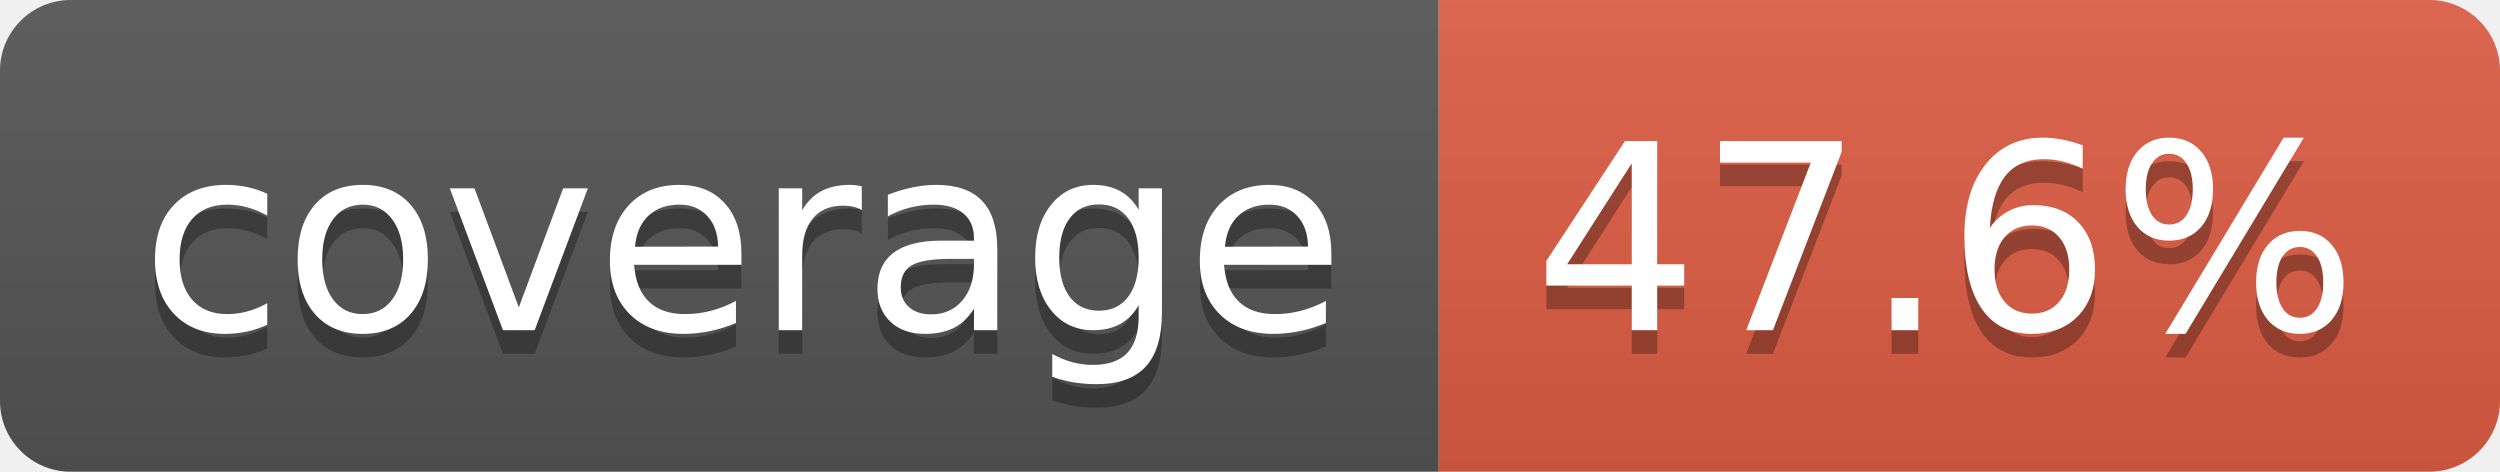
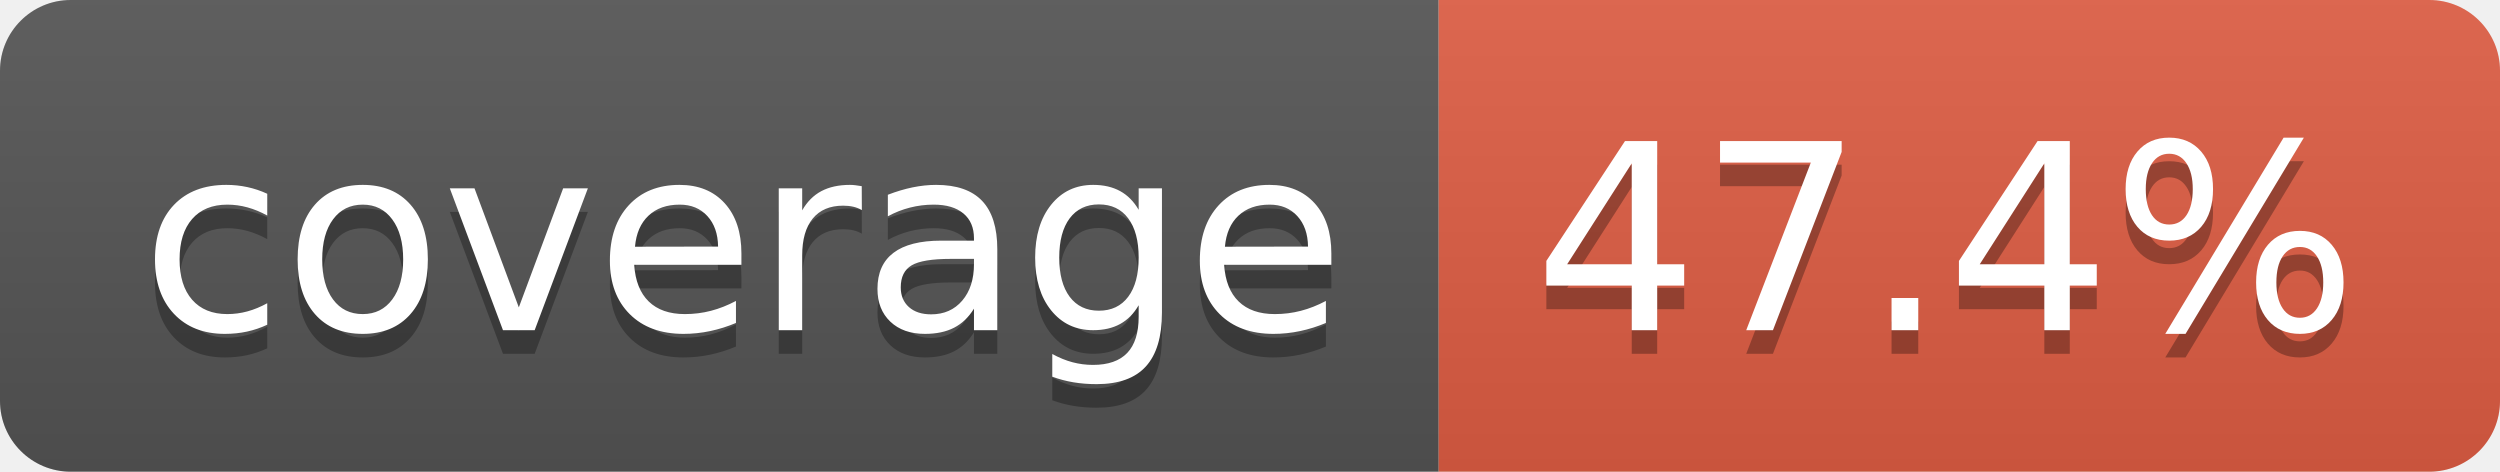
- <svg xmlns="http://www.w3.org/2000/svg" width="106" height="20" role="img" aria-label="coverage: 47.6%">
+ <svg xmlns="http://www.w3.org/2000/svg" width="106" height="20" role="img" aria-label="coverage: 47.4%">
  <linearGradient id="s" x2="0" y2="100%">
    <stop offset="0" stop-color="#bbb" stop-opacity=".1" />
    <stop offset="1" stop-opacity=".1" />
  </linearGradient>
  <clipPath id="r">
    <rect width="106" height="20" rx="3" fill="#fff" />
  </clipPath>
  <g clip-path="url(#r)">
    <rect width="61" height="20" fill="#555" />
    <rect x="61" width="45" height="20" fill="#e05d44" />
    <rect width="106" height="20" fill="url(#s)" />
  </g>
  <g fill="#fff" text-anchor="middle" font-family="Verdana,Geneva,DejaVu Sans,sans-serif" text-rendering="geometricPrecision" font-size="110">
    <text aria-hidden="true" x="315" y="150" fill="#010101" fill-opacity=".3" transform="scale(.1)" textLength="510">coverage</text>
    <text x="315" y="140" transform="scale(.1)" fill="#fff" textLength="510">coverage</text>
-     <text aria-hidden="true" x="825" y="150" fill="#010101" fill-opacity=".3" transform="scale(.1)" textLength="350">47.6%</text>
-     <text x="825" y="140" transform="scale(.1)" fill="#fff" textLength="350">47.6%</text>
+     <text aria-hidden="true" x="825" y="150" fill="#010101" fill-opacity=".3" transform="scale(.1)" textLength="350">47.4%</text>
+     <text x="825" y="140" transform="scale(.1)" fill="#fff" textLength="350">47.4%</text>
  </g>
</svg>
